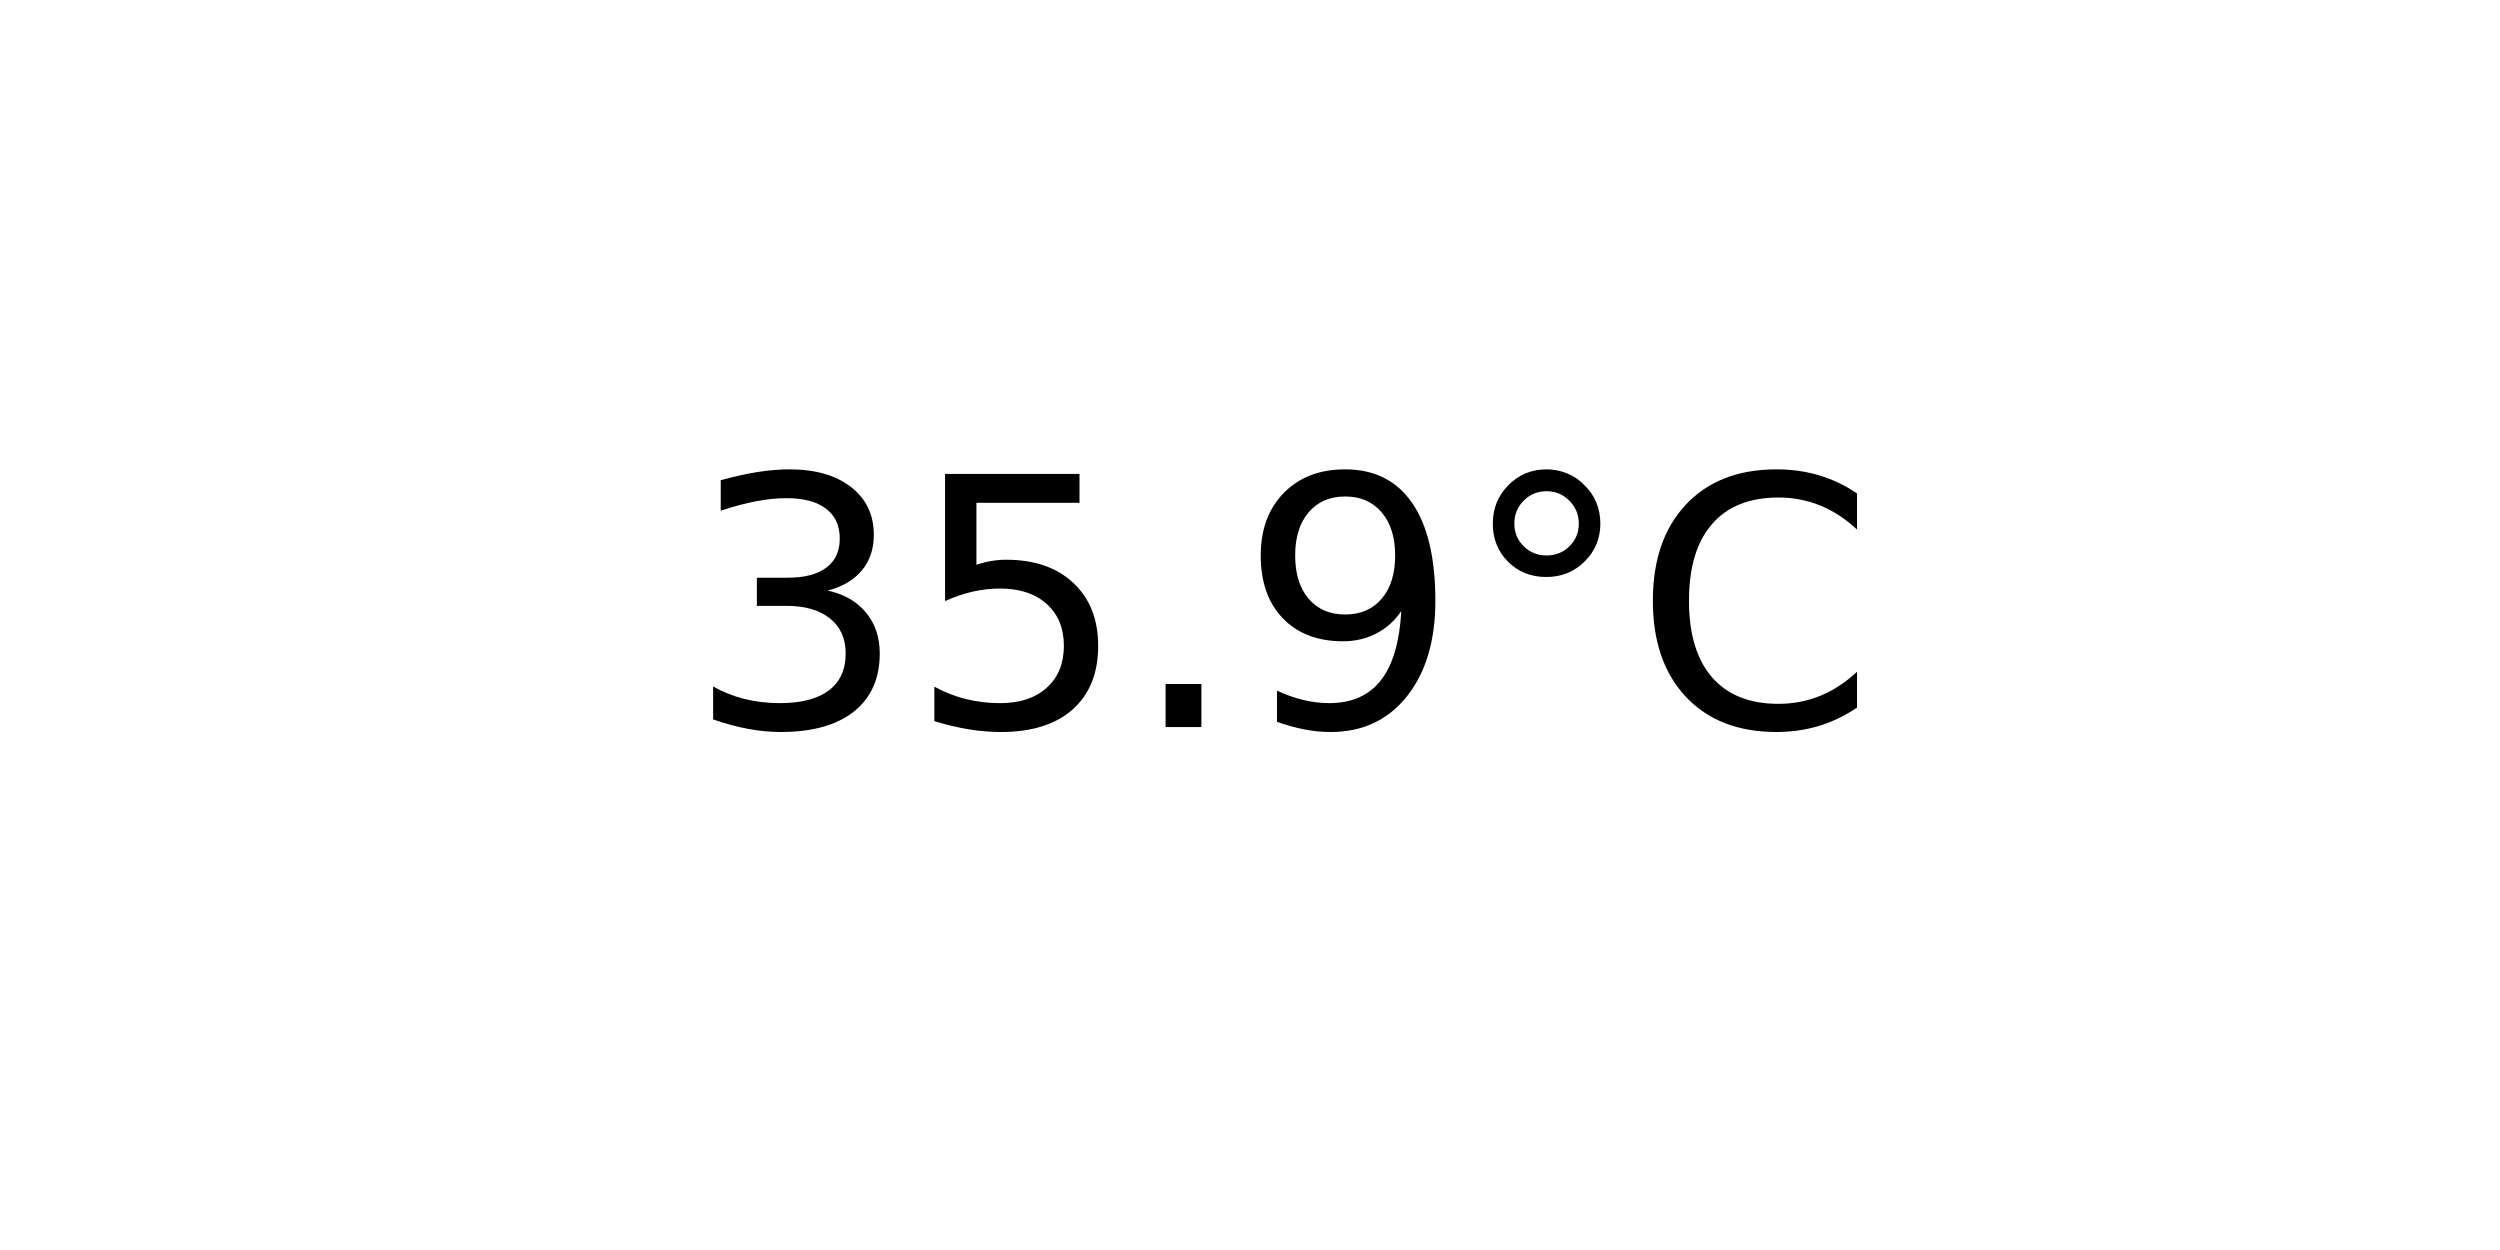
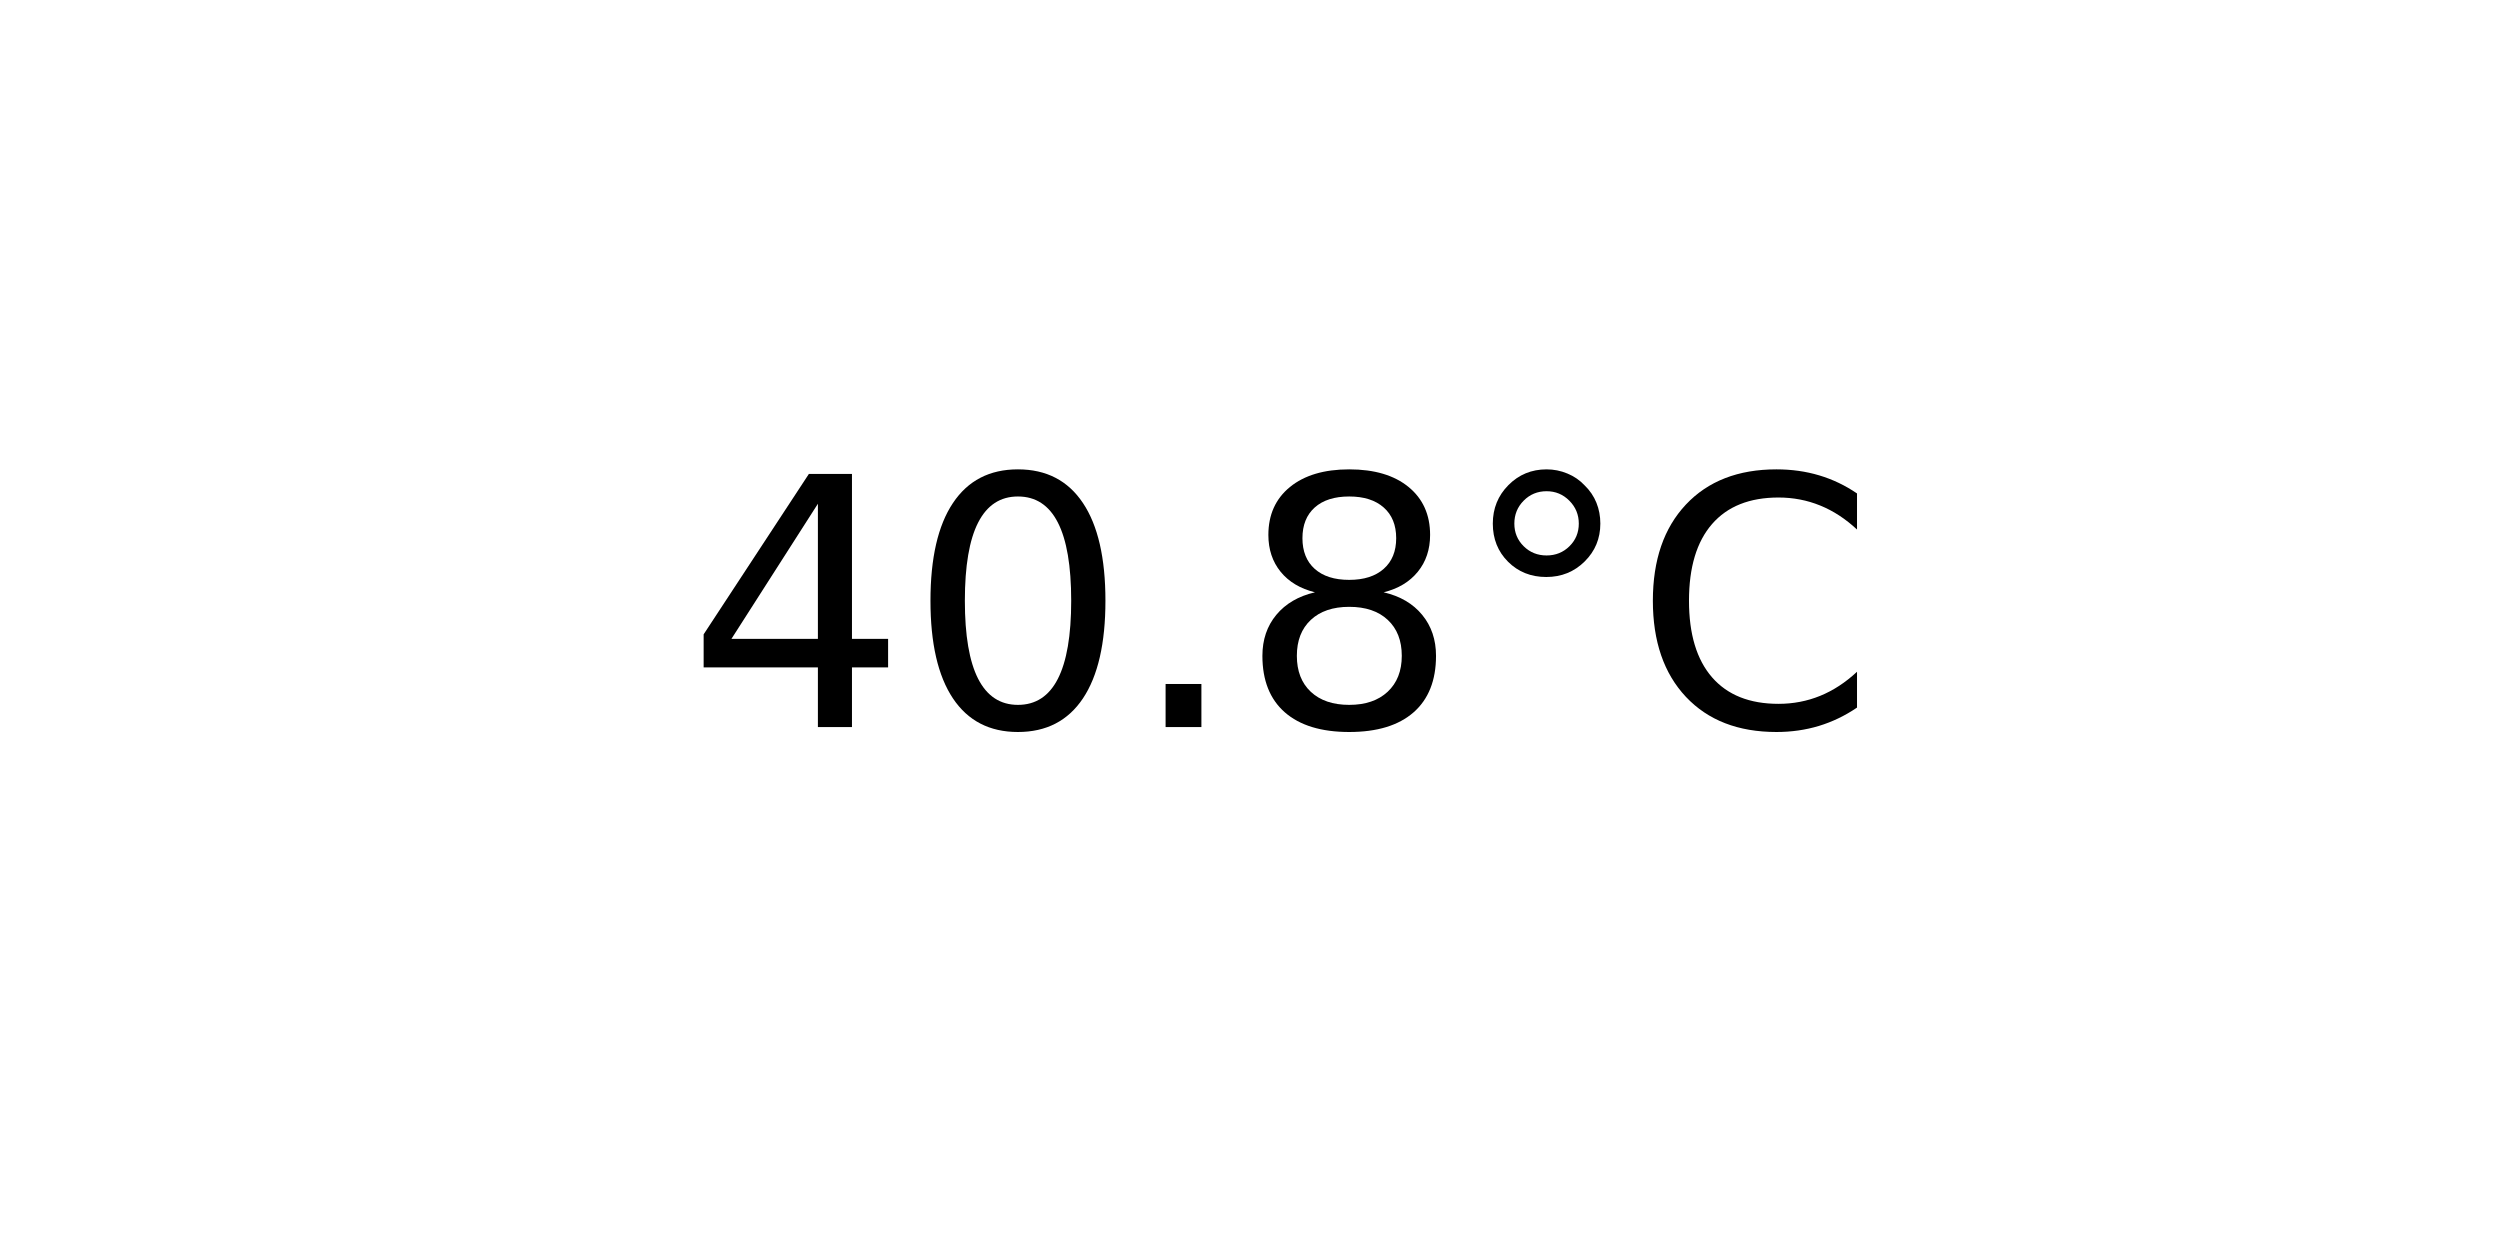
<svg xmlns="http://www.w3.org/2000/svg" xmlns:xlink="http://www.w3.org/1999/xlink" width="72pt" height="36pt" viewBox="0 0 72 36" version="1.1">
  <defs>
    <style type="text/css">*{stroke-linejoin: round; stroke-linecap: butt}</style>
  </defs>
  <g id="figure_1">
    <g id="axes_1">
      <g id="text_1">
        <g transform="translate(19.77578 20.93937) scale(0.1 -0.1)">
          <defs>
-             <path id="DejaVuSans-33" d="M 2597 2516  Q 3050 2419 3304 2112  Q 3559 1806 3559 1356  Q 3559 666 3084 287  Q 2609 -91 1734 -91  Q 1441 -91 1130 -33  Q 819 25 488 141  L 488 750  Q 750 597 1062 519  Q 1375 441 1716 441  Q 2309 441 2620 675  Q 2931 909 2931 1356  Q 2931 1769 2642 2001  Q 2353 2234 1838 2234  L 1294 2234  L 1294 2753  L 1863 2753  Q 2328 2753 2575 2939  Q 2822 3125 2822 3475  Q 2822 3834 2567 4026  Q 2313 4219 1838 4219  Q 1578 4219 1281 4162  Q 984 4106 628 3988  L 628 4550  Q 988 4650 1302 4700  Q 1616 4750 1894 4750  Q 2613 4750 3031 4423  Q 3450 4097 3450 3541  Q 3450 3153 3228 2886  Q 3006 2619 2597 2516  z " transform="scale(0.015625)" />
-             <path id="DejaVuSans-35" d="M 691 4666  L 3169 4666  L 3169 4134  L 1269 4134  L 1269 2991  Q 1406 3038 1543 3061  Q 1681 3084 1819 3084  Q 2600 3084 3056 2656  Q 3513 2228 3513 1497  Q 3513 744 3044 326  Q 2575 -91 1722 -91  Q 1428 -91 1123 -41  Q 819 9 494 109  L 494 744  Q 775 591 1075 516  Q 1375 441 1709 441  Q 2250 441 2565 725  Q 2881 1009 2881 1497  Q 2881 1984 2565 2268  Q 2250 2553 1709 2553  Q 1456 2553 1204 2497  Q 953 2441 691 2322  L 691 4666  z " transform="scale(0.015625)" />
+             <path id="DejaVuSans-34" d="M 2419 4116  L 825 1625  L 2419 1625  L 2419 4116  z M 2253 4666  L 3047 4666  L 3047 1625  L 3713 1625  L 3713 1100  L 3047 1100  L 3047 0  L 2419 0  L 2419 1100  L 313 1100  L 313 1709  L 2253 4666  z " transform="scale(0.015625)" />
+             <path id="DejaVuSans-30" d="M 2034 4250  Q 1547 4250 1301 3770  Q 1056 3291 1056 2328  Q 1056 1369 1301 889  Q 1547 409 2034 409  Q 2525 409 2770 889  Q 3016 1369 3016 2328  Q 3016 3291 2770 3770  Q 2525 4250 2034 4250  z M 2034 4750  Q 2819 4750 3233 4129  Q 3647 3509 3647 2328  Q 3647 1150 3233 529  Q 2819 -91 2034 -91  Q 1250 -91 836 529  Q 422 1150 422 2328  Q 422 3509 836 4129  Q 1250 4750 2034 4750  z " transform="scale(0.015625)" />
            <path id="DejaVuSans-2e" d="M 684 794  L 1344 794  L 1344 0  L 684 0  L 684 794  z " transform="scale(0.015625)" />
-             <path id="DejaVuSans-39" d="M 703 97  L 703 672  Q 941 559 1184 500  Q 1428 441 1663 441  Q 2288 441 2617 861  Q 2947 1281 2994 2138  Q 2813 1869 2534 1725  Q 2256 1581 1919 1581  Q 1219 1581 811 2004  Q 403 2428 403 3163  Q 403 3881 828 4315  Q 1253 4750 1959 4750  Q 2769 4750 3195 4129  Q 3622 3509 3622 2328  Q 3622 1225 3098 567  Q 2575 -91 1691 -91  Q 1453 -91 1209 -44  Q 966 3 703 97  z M 1959 2075  Q 2384 2075 2632 2365  Q 2881 2656 2881 3163  Q 2881 3666 2632 3958  Q 2384 4250 1959 4250  Q 1534 4250 1286 3958  Q 1038 3666 1038 3163  Q 1038 2656 1286 2365  Q 1534 2075 1959 2075  z " transform="scale(0.015625)" />
+             <path id="DejaVuSans-38" d="M 2034 2216  Q 1584 2216 1326 1975  Q 1069 1734 1069 1313  Q 1069 891 1326 650  Q 1584 409 2034 409  Q 2484 409 2743 651  Q 3003 894 3003 1313  Q 3003 1734 2745 1975  Q 2488 2216 2034 2216  z M 1403 2484  Q 997 2584 770 2862  Q 544 3141 544 3541  Q 544 4100 942 4425  Q 1341 4750 2034 4750  Q 2731 4750 3128 4425  Q 3525 4100 3525 3541  Q 3525 3141 3298 2862  Q 3072 2584 2669 2484  Q 3125 2378 3379 2068  Q 3634 1759 3634 1313  Q 3634 634 3220 271  Q 2806 -91 2034 -91  Q 1263 -91 848 271  Q 434 634 434 1313  Q 434 1759 690 2068  Q 947 2378 1403 2484  z M 1172 3481  Q 1172 3119 1398 2916  Q 1625 2713 2034 2713  Q 2441 2713 2670 2916  Q 2900 3119 2900 3481  Q 2900 3844 2670 4047  Q 2441 4250 2034 4250  Q 1625 4250 1398 4047  Q 1172 3844 1172 3481  z " transform="scale(0.015625)" />
            <path id="DejaVuSans-b0" d="M 1600 4347  Q 1350 4347 1178 4173  Q 1006 4000 1006 3750  Q 1006 3503 1178 3333  Q 1350 3163 1600 3163  Q 1850 3163 2022 3333  Q 2194 3503 2194 3750  Q 2194 3997 2020 4172  Q 1847 4347 1600 4347  z M 1600 4750  Q 1800 4750 1984 4673  Q 2169 4597 2303 4453  Q 2447 4313 2519 4134  Q 2591 3956 2591 3750  Q 2591 3338 2302 3052  Q 2013 2766 1594 2766  Q 1172 2766 890 3047  Q 609 3328 609 3750  Q 609 4169 896 4459  Q 1184 4750 1600 4750  z " transform="scale(0.015625)" />
            <path id="DejaVuSans-43" d="M 4122 4306  L 4122 3641  Q 3803 3938 3442 4084  Q 3081 4231 2675 4231  Q 1875 4231 1450 3742  Q 1025 3253 1025 2328  Q 1025 1406 1450 917  Q 1875 428 2675 428  Q 3081 428 3442 575  Q 3803 722 4122 1019  L 4122 359  Q 3791 134 3420 21  Q 3050 -91 2638 -91  Q 1578 -91 968 557  Q 359 1206 359 2328  Q 359 3453 968 4101  Q 1578 4750 2638 4750  Q 3056 4750 3426 4639  Q 3797 4528 4122 4306  z " transform="scale(0.015625)" />
          </defs>
-           <use xlink:href="#DejaVuSans-33" />
-           <use xlink:href="#DejaVuSans-35" x="63.623" />
+           <use xlink:href="#DejaVuSans-34" />
+           <use xlink:href="#DejaVuSans-30" x="63.623" />
          <use xlink:href="#DejaVuSans-2e" x="127.246" />
-           <use xlink:href="#DejaVuSans-39" x="159.033" />
+           <use xlink:href="#DejaVuSans-38" x="159.033" />
          <use xlink:href="#DejaVuSans-b0" x="222.656" />
          <use xlink:href="#DejaVuSans-43" x="272.656" />
        </g>
      </g>
    </g>
  </g>
</svg>
